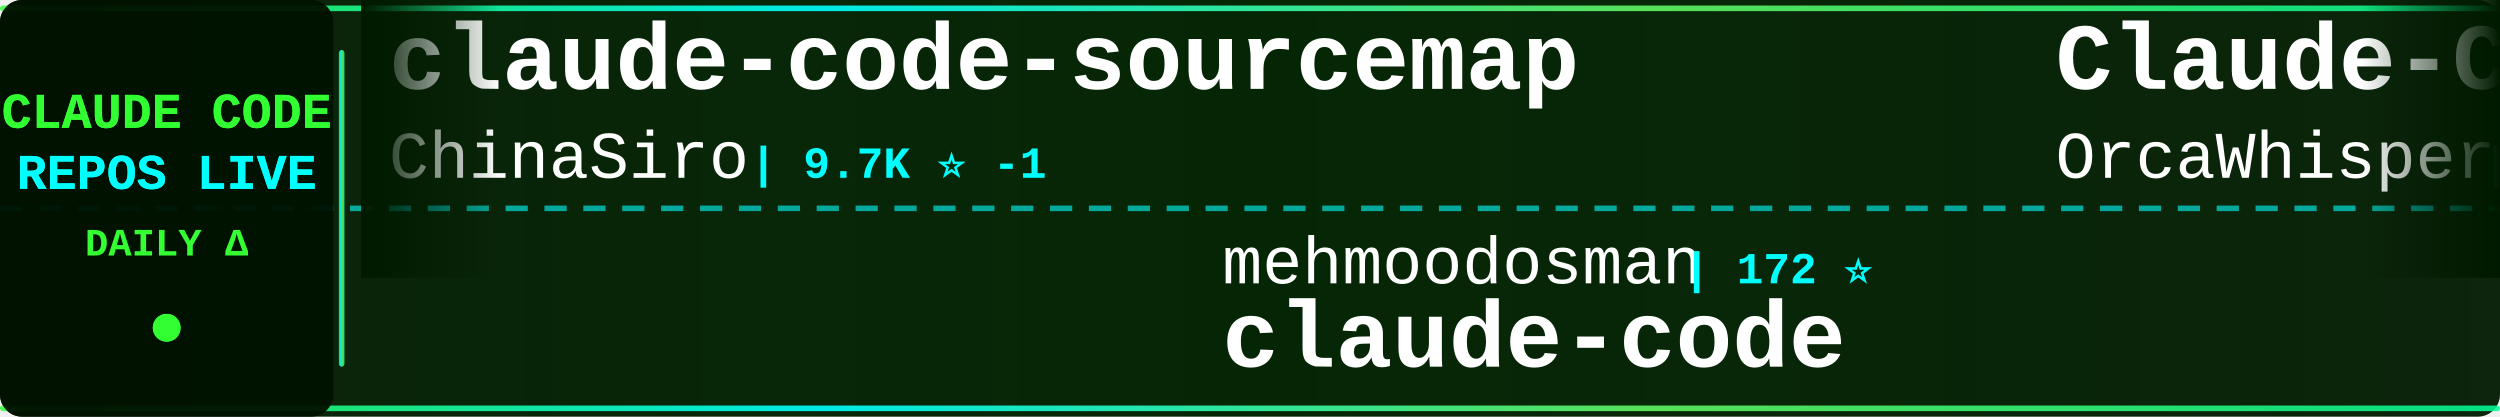
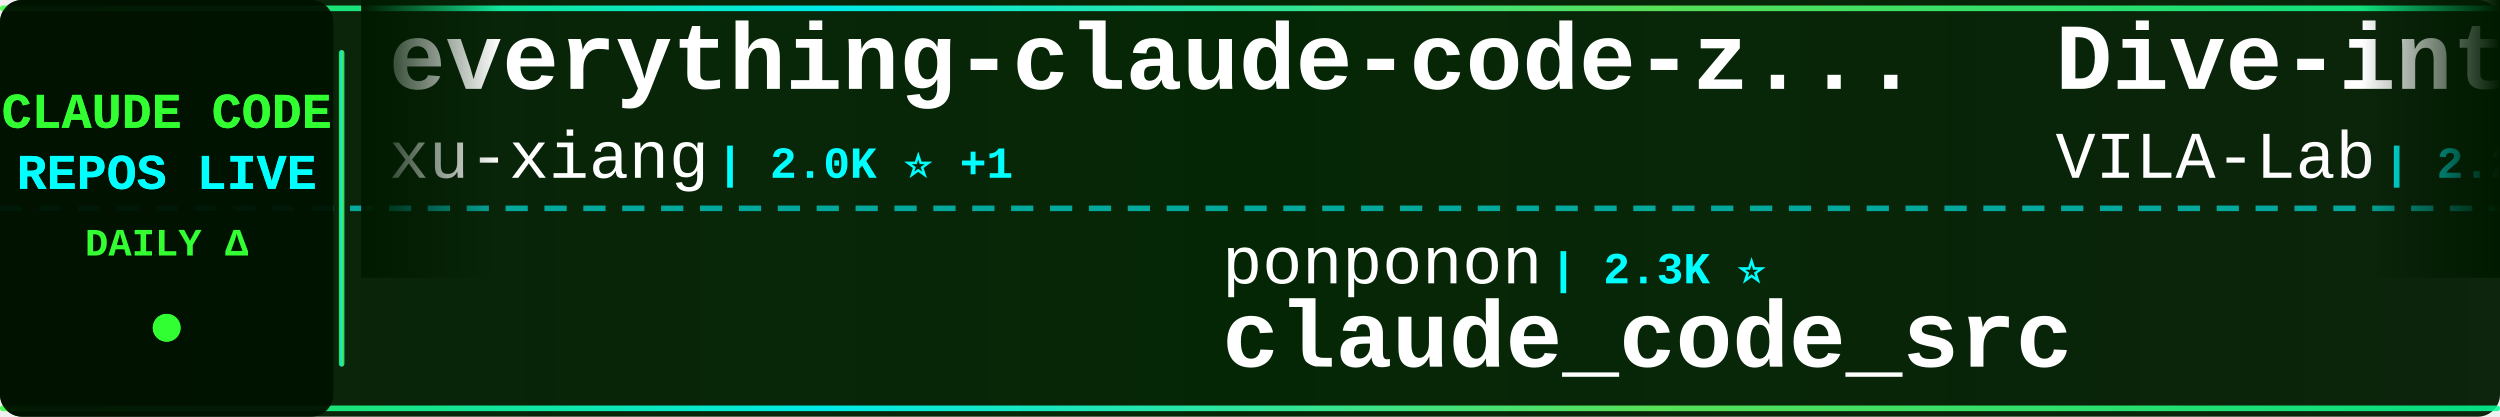
<svg xmlns="http://www.w3.org/2000/svg" width="900" height="150">
  <defs>
    <linearGradient id="tickerBg" x1="0%" y1="0%" x2="100%" y2="0%">
      <stop offset="0%" style="stop-color:#001a00;stop-opacity:0.95" />
      <stop offset="50%" style="stop-color:#002200;stop-opacity:0.98" />
      <stop offset="100%" style="stop-color:#001a00;stop-opacity:0.95" />
    </linearGradient>
    <linearGradient id="borderGrad" x1="0%" y1="0%" x2="100%" y2="0%">
      <stop offset="0%" style="stop-color:#33ff33;stop-opacity:0.85">
        <animate attributeName="stop-opacity" values="0.85;1;0.85" dur="2s" repeatCount="indefinite" />
      </stop>
      <stop offset="33%" style="stop-color:#00ffff;stop-opacity:0.9">
        <animate attributeName="stop-opacity" values="0.9;1;0.9" dur="2.2s" repeatCount="indefinite" />
      </stop>
      <stop offset="66%" style="stop-color:#66ff66;stop-opacity:0.85">
        <animate attributeName="stop-opacity" values="0.85;1;0.85" dur="1.8s" repeatCount="indefinite" />
      </stop>
      <stop offset="100%" style="stop-color:#00ff99;stop-opacity:0.85">
        <animate attributeName="stop-opacity" values="0.85;1;0.85" dur="2s" repeatCount="indefinite" />
      </stop>
    </linearGradient>
    <filter id="textGlow">
      <feGaussianBlur stdDeviation="0.1" result="coloredBlur" />
      <feMerge>
        <feMergeNode in="coloredBlur" />
        <feMergeNode in="SourceGraphic" />
      </feMerge>
    </filter>
    <filter id="metricGlow">
      <feGaussianBlur stdDeviation="0.2" result="coloredBlur" />
      <feMerge>
        <feMergeNode in="coloredBlur" />
        <feMergeNode in="SourceGraphic" />
      </feMerge>
    </filter>
    <linearGradient id="leftFade" x1="0%" y1="0%" x2="100%" y2="0%">
      <stop offset="0%" style="stop-color:#001a00;stop-opacity:1" />
      <stop offset="100%" style="stop-color:#001a00;stop-opacity:0" />
    </linearGradient>
    <linearGradient id="rightFade" x1="0%" y1="0%" x2="100%" y2="0%">
      <stop offset="0%" style="stop-color:#001a00;stop-opacity:0" />
      <stop offset="100%" style="stop-color:#001a00;stop-opacity:1" />
    </linearGradient>
  </defs>
  <rect width="900" height="150" fill="url(#tickerBg)" rx="8" />
  <rect x="0" y="2" width="900" height="2" fill="url(#borderGrad)" rx="1" />
  <rect x="0" y="146" width="900" height="2" fill="url(#borderGrad)" rx="1" />
  <line x1="0" y1="75" x2="900" y2="75" stroke="#00ffff" stroke-width="2" stroke-dasharray="8 6" opacity="0.6" />
  <rect x="0" y="0" width="120" height="150" fill="#001100" opacity="0.95" rx="8" />
  <text x="60" y="46" font-family="'Courier New', monospace" font-size="18" font-weight="bold" fill="#33ff33" text-anchor="middle" filter="url(#textGlow)">
    CLAUDE CODE
  </text>
  <text x="60" y="68" font-family="'Courier New', monospace" font-size="18" font-weight="bold" fill="#00ffff" text-anchor="middle" filter="url(#textGlow)">
    REPOS LIVE
  </text>
  <text x="60" y="92" font-family="'Courier New', monospace" font-size="14" font-weight="bold" fill="#33ff33" text-anchor="middle">
    DAILY Δ
  </text>
  <circle cx="60" cy="118" r="5" fill="#33ff33" filter="url(#metricGlow)">
    <animate attributeName="r" values="4;6;4" dur="1.5s" repeatCount="indefinite" />
    <animate attributeName="opacity" values="0.6;1;0.6" dur="1.5s" repeatCount="indefinite" />
  </circle>
  <rect x="122" y="18" width="2" height="114" fill="url(#borderGrad)" rx="1" />
  <clipPath id="tickerClip">
    <rect x="130" y="0" width="770" height="150" />
  </clipPath>
  <g clip-path="url(#tickerClip)">
    <g id="tickerItems">
      <animateTransform attributeName="transform" attributeType="XML" type="translate" from="0 0" to="-3000 0" dur="54s" repeatCount="indefinite" />
      <g transform="translate(0, 0)">
-         <text x="140" y="32" font-family="'Courier New', monospace" font-size="34" font-weight="bold" fill="#ffffff">claude-code-sourcemap</text>
-         <text x="140" y="64" font-family="'Courier New', monospace" font-size="24" font-weight="normal" fill="#ffffff" opacity="1.0">ChinaSiro</text>
-         <text x="270" y="64" font-family="'Courier New', monospace" font-size="16" font-weight="bold" fill="#00ffff"> | 9.7K ⭐ -1</text>
+         <text x="140" y="32" font-family="'Courier New', monospace" font-size="34" font-weight="bold" fill="#ffffff">everything-claude-code-z...</text>
+         <text x="140" y="64" font-family="'Courier New', monospace" font-size="24" font-weight="normal" fill="#ffffff" opacity="1.0">xu-xiang</text>
+         <text x="258" y="64" font-family="'Courier New', monospace" font-size="16" font-weight="bold" fill="#00ffff"> | 2.0K ⭐ +1</text>
      </g>
      <g transform="translate(300, 0)">
-         <text x="140" y="102" font-family="'Courier New', monospace" font-size="24" font-weight="normal" fill="#ffffff" opacity="1.0">mehmoodosman</text>
-         <text x="306" y="102" font-family="'Courier New', monospace" font-size="16" font-weight="bold" fill="#00ffff"> | 172 ⭐</text>
+         <text x="140" y="102" font-family="'Courier New', monospace" font-size="24" font-weight="normal" fill="#ffffff" opacity="1.0">ponponon</text>
+         <text x="258" y="102" font-family="'Courier New', monospace" font-size="16" font-weight="bold" fill="#00ffff"> | 2.3K ⭐</text>
+         <text x="140" y="132" font-family="'Courier New', monospace" font-size="34" font-weight="bold" fill="#ffffff">claude_code_src</text>
+       </g>
+       <g transform="translate(600, 0)">
+         <text x="140" y="32" font-family="'Courier New', monospace" font-size="34" font-weight="bold" fill="#ffffff">Dive-into-Claude-Code</text>
+         <text x="140" y="64" font-family="'Courier New', monospace" font-size="24" font-weight="normal" fill="#ffffff" opacity="1.0">VILA-Lab</text>
+         <text x="258" y="64" font-family="'Courier New', monospace" font-size="16" font-weight="bold" fill="#00ffff"> | 2.2K ⭐ -1</text>
+       </g>
+       <g transform="translate(900, 0)">
+         <text x="140" y="102" font-family="'Courier New', monospace" font-size="24" font-weight="normal" fill="#ffffff" opacity="1.0">https-deeplearning-ai</text>
+         <text x="414" y="102" font-family="'Courier New', monospace" font-size="16" font-weight="bold" fill="#00ffff"> | 559 ⭐</text>
+         <text x="140" y="132" font-family="'Courier New', monospace" font-size="34" font-weight="bold" fill="#ffffff">sc-claude-code-files</text>
+       </g>
+       <g transform="translate(1200, 0)">
+         <text x="140" y="32" font-family="'Courier New', monospace" font-size="34" font-weight="bold" fill="#ffffff">claude-code</text>
+         <text x="140" y="64" font-family="'Courier New', monospace" font-size="24" font-weight="normal" fill="#ffffff" opacity="1.0">xorespesp</text>
+         <text x="270" y="64" font-family="'Courier New', monospace" font-size="16" font-weight="bold" fill="#00ffff"> | 229 ⭐</text>
+       </g>
+       <g transform="translate(1500, 0)">
+         <text x="140" y="102" font-family="'Courier New', monospace" font-size="24" font-weight="normal" fill="#ffffff" opacity="1.0">FlorianBruniaux</text>
+         <text x="342" y="102" font-family="'Courier New', monospace" font-size="16" font-weight="bold" fill="#00ffff"> | 6.3K ⭐ +5</text>
+         <text x="140" y="132" font-family="'Courier New', monospace" font-size="34" font-weight="bold" fill="#ffffff">claude-code-ultimate-gui...</text>
+       </g>
+       <g transform="translate(1800, 0)">
+         <text x="140" y="32" font-family="'Courier New', monospace" font-size="34" font-weight="bold" fill="#ffffff">claude-code-analysis</text>
+         <text x="140" y="64" font-family="'Courier New', monospace" font-size="24" font-weight="normal" fill="#ffffff" opacity="1.0">liuup</text>
+         <text x="222" y="64" font-family="'Courier New', monospace" font-size="16" font-weight="bold" fill="#00ffff"> | 4.0K ⭐ +2</text>
+       </g>
+       <g transform="translate(2100, 0)">
+         <text x="140" y="102" font-family="'Courier New', monospace" font-size="24" font-weight="normal" fill="#ffffff" opacity="1.0">lowcortisolprogrammer</text>
+         <text x="414" y="102" font-family="'Courier New', monospace" font-size="16" font-weight="bold" fill="#00ffff"> | 170 ⭐</text>
        <text x="140" y="132" font-family="'Courier New', monospace" font-size="34" font-weight="bold" fill="#ffffff">claude-code</text>
      </g>
-       <g transform="translate(600, 0)">
-         <text x="140" y="32" font-family="'Courier New', monospace" font-size="34" font-weight="bold" fill="#ffffff">Claude-Code</text>
-         <text x="140" y="64" font-family="'Courier New', monospace" font-size="24" font-weight="normal" fill="#ffffff" opacity="1.0">OrcaWhisper</text>
-         <text x="294" y="64" font-family="'Courier New', monospace" font-size="16" font-weight="bold" fill="#00ffff"> | 106 ⭐</text>
+       <g transform="translate(2400, 0)">
+         <text x="140" y="32" font-family="'Courier New', monospace" font-size="34" font-weight="bold" fill="#ffffff">claude-code</text>
+         <text x="140" y="64" font-family="'Courier New', monospace" font-size="24" font-weight="normal" fill="#ffffff" opacity="1.0">Tinkeringg-Lab</text>
+         <text x="330" y="64" font-family="'Courier New', monospace" font-size="16" font-weight="bold" fill="#00ffff"> | 215 ⭐</text>
      </g>
-       <g transform="translate(900, 0)">
-         <text x="140" y="102" font-family="'Courier New', monospace" font-size="24" font-weight="normal" fill="#ffffff" opacity="1.0">alex000kim</text>
-         <text x="282" y="102" font-family="'Courier New', monospace" font-size="16" font-weight="bold" fill="#00ffff"> | 237 ⭐</text>
-         <text x="140" y="132" font-family="'Courier New', monospace" font-size="34" font-weight="bold" fill="#ffffff">claude-code</text>
+       <g transform="translate(2700, 0)">
+         <text x="140" y="102" font-family="'Courier New', monospace" font-size="24" font-weight="normal" fill="#ffffff" opacity="1.0">OrcaWhisper</text>
+         <text x="294" y="102" font-family="'Courier New', monospace" font-size="16" font-weight="bold" fill="#00ffff"> | 106 ⭐</text>
+         <text x="140" y="132" font-family="'Courier New', monospace" font-size="34" font-weight="bold" fill="#ffffff">Claude-Code</text>
      </g>
-       <g transform="translate(1200, 0)">
-         <text x="140" y="32" font-family="'Courier New', monospace" font-size="34" font-weight="bold" fill="#ffffff">claude-code-harness</text>
-         <text x="140" y="64" font-family="'Courier New', monospace" font-size="24" font-weight="normal" fill="#ffffff" opacity="1.0">Chachamaru127</text>
-         <text x="318" y="64" font-family="'Courier New', monospace" font-size="16" font-weight="bold" fill="#00ffff"> | 3.2K ⭐</text>
-       </g>
-       <g transform="translate(1500, 0)">
-         <text x="140" y="102" font-family="'Courier New', monospace" font-size="24" font-weight="normal" fill="#ffffff" opacity="1.0">anthropics</text>
-         <text x="282" y="102" font-family="'Courier New', monospace" font-size="16" font-weight="bold" fill="#00ffff"> | 6.6K ⭐ +15</text>
-         <text x="140" y="132" font-family="'Courier New', monospace" font-size="34" font-weight="bold" fill="#ffffff">claude-code-security-rev...</text>
-       </g>
-       <g transform="translate(1800, 0)">
-         <text x="140" y="32" font-family="'Courier New', monospace" font-size="34" font-weight="bold" fill="#ffffff">claude-code</text>
-         <text x="140" y="64" font-family="'Courier New', monospace" font-size="24" font-weight="normal" fill="#ffffff" opacity="1.0">Onewon</text>
-         <text x="234" y="64" font-family="'Courier New', monospace" font-size="16" font-weight="bold" fill="#00ffff"> | 183 ⭐</text>
-       </g>
-       <g transform="translate(2100, 0)">
-         <text x="140" y="102" font-family="'Courier New', monospace" font-size="24" font-weight="normal" fill="#ffffff" opacity="1.0">sugyan</text>
-         <text x="234" y="102" font-family="'Courier New', monospace" font-size="16" font-weight="bold" fill="#00ffff"> | 1.1K ⭐</text>
-         <text x="140" y="132" font-family="'Courier New', monospace" font-size="34" font-weight="bold" fill="#ffffff">claude-code-webui</text>
-       </g>
-       <g transform="translate(2400, 0)">
+       <g transform="translate(3000, 0)">
        <text x="140" y="32" font-family="'Courier New', monospace" font-size="34" font-weight="bold" fill="#ffffff">everything-claude-code-z...</text>
        <text x="140" y="64" font-family="'Courier New', monospace" font-size="24" font-weight="normal" fill="#ffffff" opacity="1.0">xu-xiang</text>
-         <text x="258" y="64" font-family="'Courier New', monospace" font-size="16" font-weight="bold" fill="#00ffff"> | 2.0K ⭐ +2</text>
-       </g>
-       <g transform="translate(2700, 0)">
-         <text x="140" y="102" font-family="'Courier New', monospace" font-size="24" font-weight="normal" fill="#ffffff" opacity="1.0">LING71671</text>
-         <text x="270" y="102" font-family="'Courier New', monospace" font-size="16" font-weight="bold" fill="#00ffff"> | 974 ⭐</text>
-         <text x="140" y="132" font-family="'Courier New', monospace" font-size="34" font-weight="bold" fill="#ffffff">Open-ClaudeCode</text>
-       </g>
-       <g transform="translate(3000, 0)">
-         <text x="140" y="32" font-family="'Courier New', monospace" font-size="34" font-weight="bold" fill="#ffffff">claude-code-sourcemap</text>
-         <text x="140" y="64" font-family="'Courier New', monospace" font-size="24" font-weight="normal" fill="#ffffff" opacity="1.0">ChinaSiro</text>
-         <text x="270" y="64" font-family="'Courier New', monospace" font-size="16" font-weight="bold" fill="#00ffff"> | 9.7K ⭐ -1</text>
+         <text x="258" y="64" font-family="'Courier New', monospace" font-size="16" font-weight="bold" fill="#00ffff"> | 2.0K ⭐ +1</text>
      </g>
      <g transform="translate(3300, 0)">
-         <text x="140" y="102" font-family="'Courier New', monospace" font-size="24" font-weight="normal" fill="#ffffff" opacity="1.0">mehmoodosman</text>
-         <text x="306" y="102" font-family="'Courier New', monospace" font-size="16" font-weight="bold" fill="#00ffff"> | 172 ⭐</text>
-         <text x="140" y="132" font-family="'Courier New', monospace" font-size="34" font-weight="bold" fill="#ffffff">claude-code</text>
+         <text x="140" y="102" font-family="'Courier New', monospace" font-size="24" font-weight="normal" fill="#ffffff" opacity="1.0">ponponon</text>
+         <text x="258" y="102" font-family="'Courier New', monospace" font-size="16" font-weight="bold" fill="#00ffff"> | 2.3K ⭐</text>
+         <text x="140" y="132" font-family="'Courier New', monospace" font-size="34" font-weight="bold" fill="#ffffff">claude_code_src</text>
      </g>
      <g transform="translate(3600, 0)">
-         <text x="140" y="32" font-family="'Courier New', monospace" font-size="34" font-weight="bold" fill="#ffffff">Claude-Code</text>
-         <text x="140" y="64" font-family="'Courier New', monospace" font-size="24" font-weight="normal" fill="#ffffff" opacity="1.0">OrcaWhisper</text>
-         <text x="294" y="64" font-family="'Courier New', monospace" font-size="16" font-weight="bold" fill="#00ffff"> | 106 ⭐</text>
+         <text x="140" y="32" font-family="'Courier New', monospace" font-size="34" font-weight="bold" fill="#ffffff">Dive-into-Claude-Code</text>
+         <text x="140" y="64" font-family="'Courier New', monospace" font-size="24" font-weight="normal" fill="#ffffff" opacity="1.0">VILA-Lab</text>
+         <text x="258" y="64" font-family="'Courier New', monospace" font-size="16" font-weight="bold" fill="#00ffff"> | 2.2K ⭐ -1</text>
      </g>
      <g transform="translate(3900, 0)">
-         <text x="140" y="102" font-family="'Courier New', monospace" font-size="24" font-weight="normal" fill="#ffffff" opacity="1.0">alex000kim</text>
-         <text x="282" y="102" font-family="'Courier New', monospace" font-size="16" font-weight="bold" fill="#00ffff"> | 237 ⭐</text>
-         <text x="140" y="132" font-family="'Courier New', monospace" font-size="34" font-weight="bold" fill="#ffffff">claude-code</text>
+         <text x="140" y="102" font-family="'Courier New', monospace" font-size="24" font-weight="normal" fill="#ffffff" opacity="1.0">https-deeplearning-ai</text>
+         <text x="414" y="102" font-family="'Courier New', monospace" font-size="16" font-weight="bold" fill="#00ffff"> | 559 ⭐</text>
+         <text x="140" y="132" font-family="'Courier New', monospace" font-size="34" font-weight="bold" fill="#ffffff">sc-claude-code-files</text>
      </g>
    </g>
  </g>
  <rect x="130" y="0" width="50" height="100" fill="url(#leftFade)" />
  <rect x="850" y="0" width="50" height="100" fill="url(#rightFade)" />
</svg>
